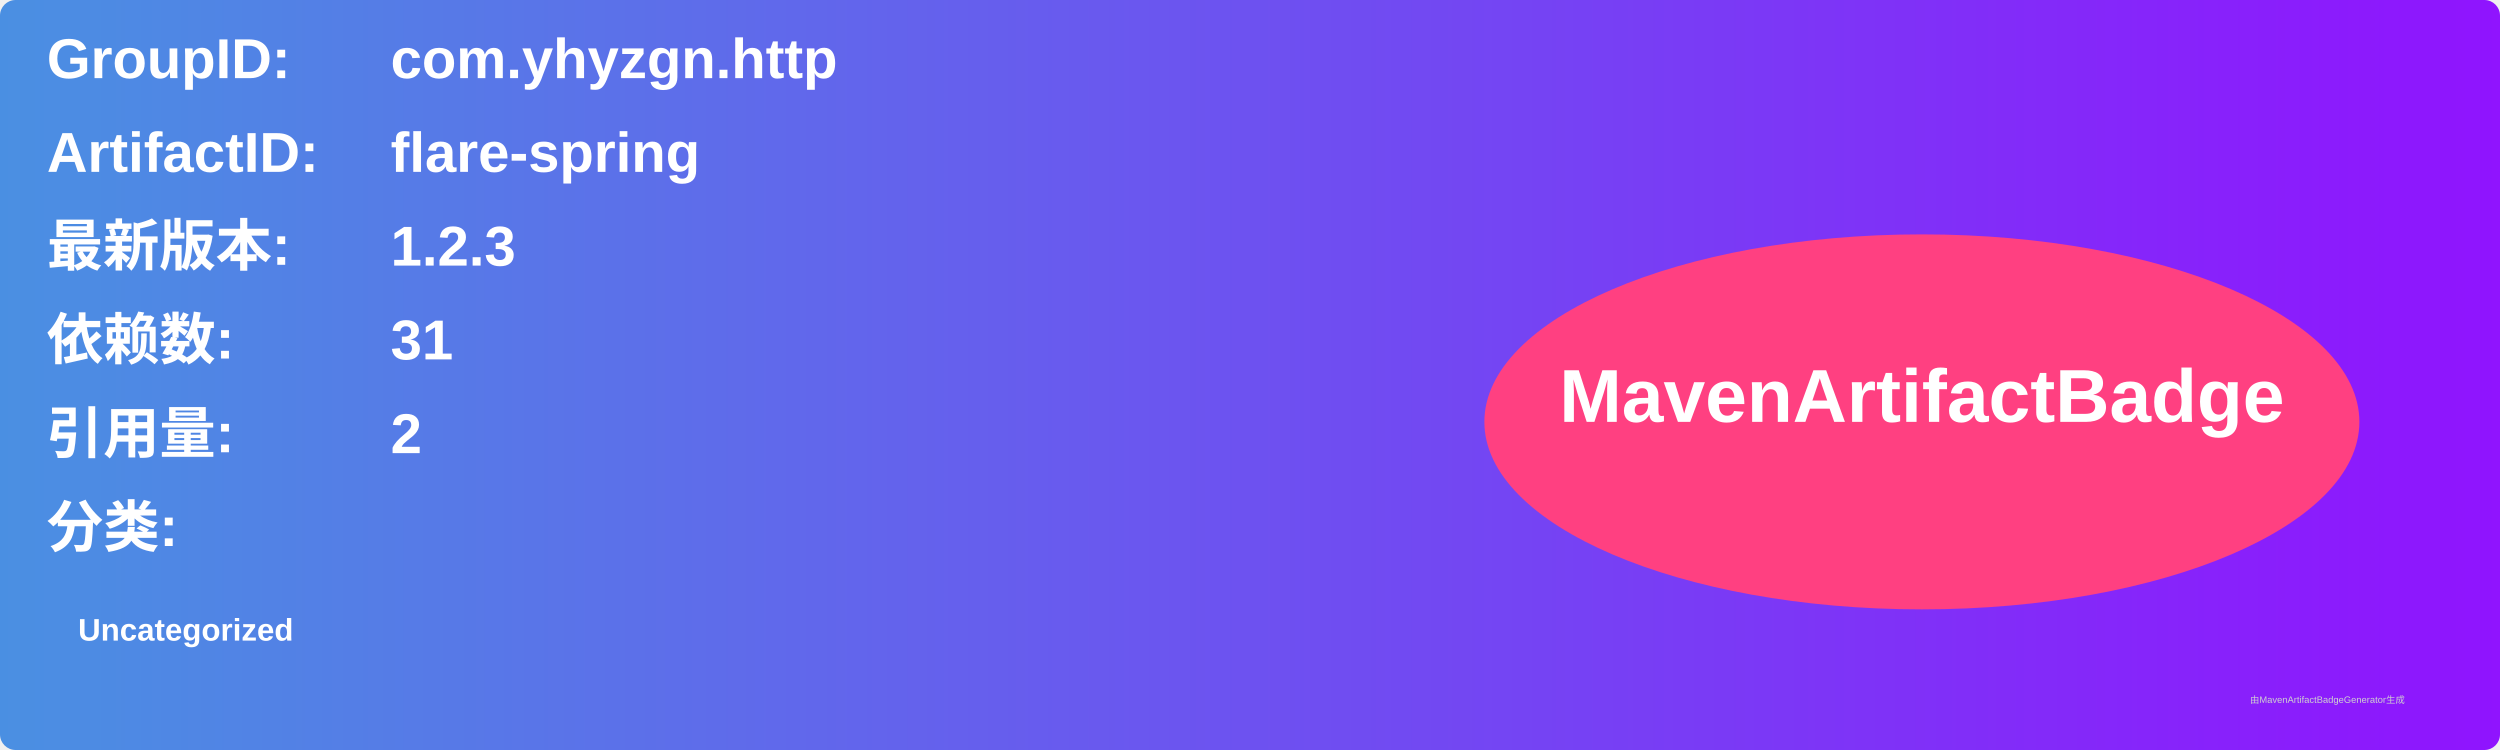
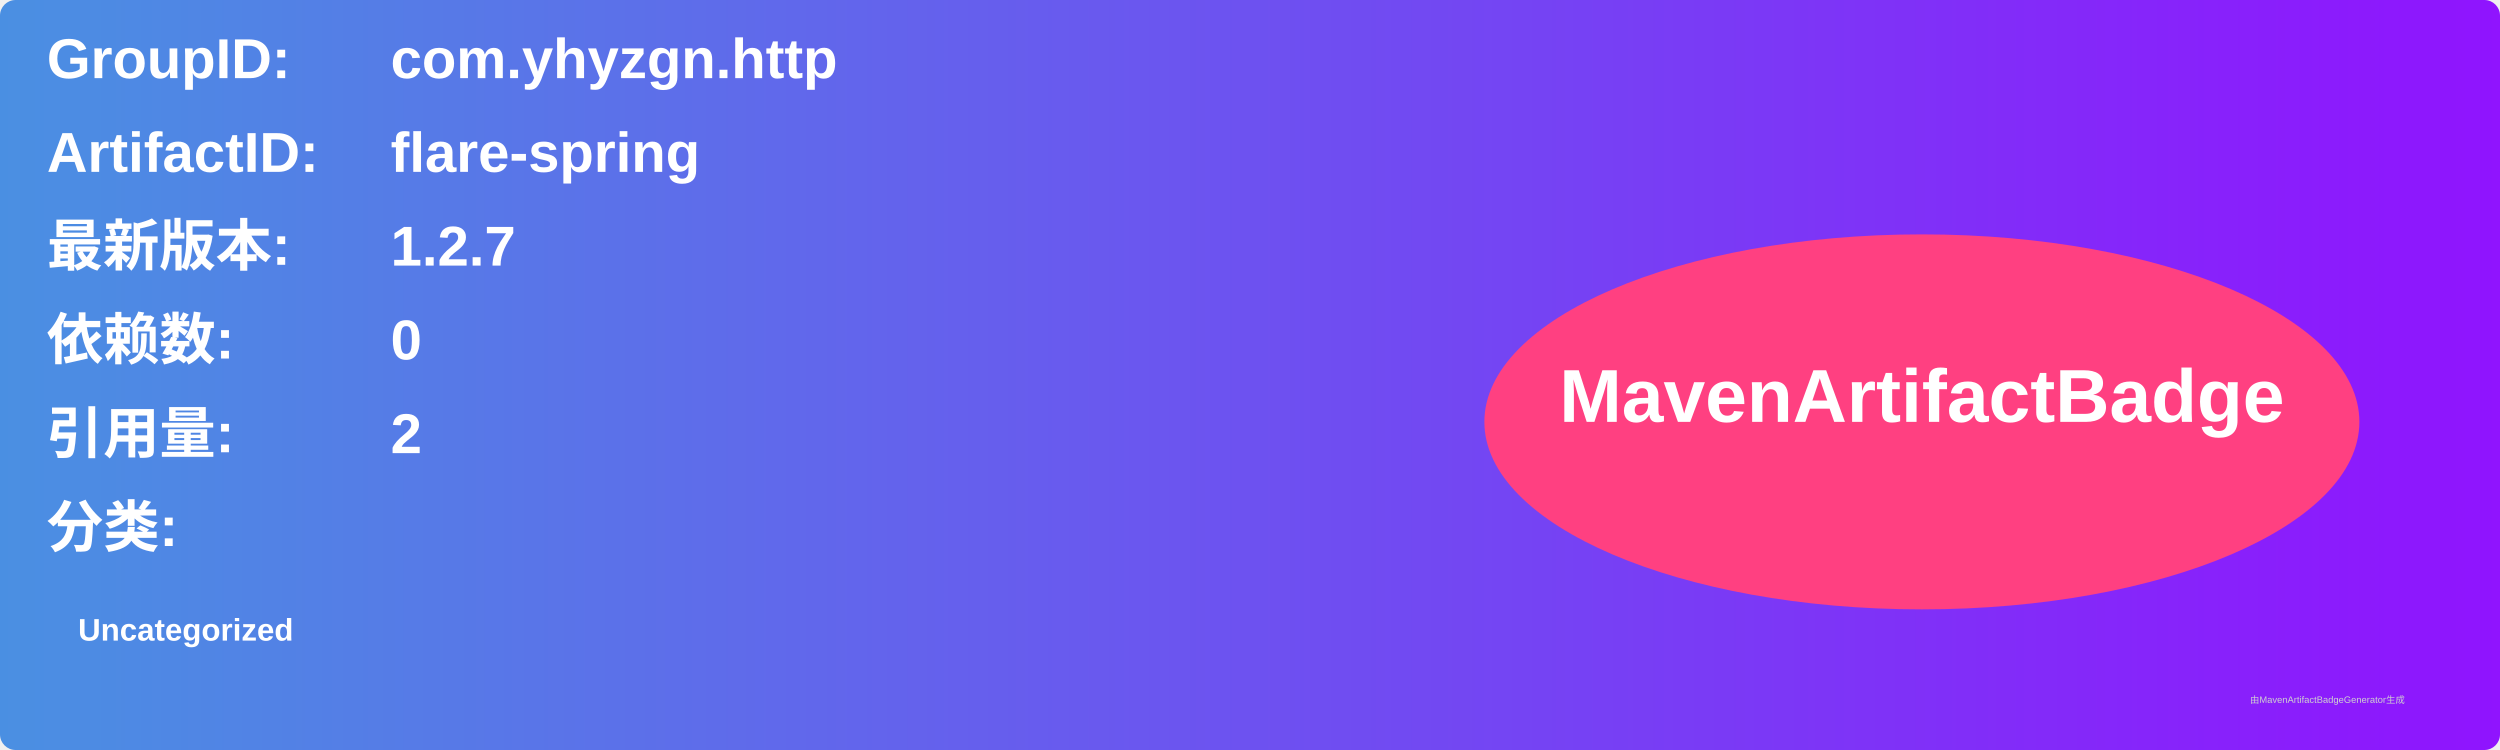
<svg xmlns="http://www.w3.org/2000/svg" width="800" height="240" viewBox="0 0 800 240">
  <linearGradient id="grad" x1="0%" y1="0%" x2="100%" y2="0%">
    <stop offset="0%" stop-color="#4a90e2" />
    <stop offset="100%" stop-color="#9013fe" />
  </linearGradient>
  <rect width="100%" height="100%" rx="5" ry="5" fill="url(#grad)" />
  <g transform="translate(15, 15)">
    <text x="0" y="10" font-family="Arial" font-size="18" fill="white" font-weight="bold" width="260">GroupID:</text>
    <text x="110" y="10" font-family="Arial" font-size="18" fill="white" font-weight="bold" width="460">com.yhyzgn.http</text>
    <text x="0" y="40" font-family="Arial" font-size="18" fill="white" font-weight="bold" width="260">ArtifactID:</text>
    <text x="110" y="40" font-family="Arial" font-size="18" fill="white" font-weight="bold" width="460">flare-spring</text>
    <text x="0" y="70" font-family="Arial" font-size="18" fill="white" font-weight="bold">最新版本:</text>
    <text x="110" y="70" font-family="Arial" font-size="18" fill="white" font-weight="bold">
-       <tspan font-weight="bold">1.2.3</tspan>
+       <tspan font-weight="bold">1.2.7</tspan>
    </text>
    <text x="0" y="100" font-family="Arial" font-size="18" fill="white" font-weight="bold">依赖数: </text>
    <text x="110" y="100" font-family="Arial" font-size="18" fill="white">
-       <tspan font-weight="bold">31</tspan>
+       <tspan font-weight="bold">0</tspan>
    </text>
    <text x="0" y="130" font-family="Arial" font-size="18" fill="white" font-weight="bold">引用量: </text>
    <text x="110" y="130" font-family="Arial" font-size="18" fill="white">
      <tspan font-weight="bold">2</tspan>
    </text>
    <text x="0" y="160" font-family="Arial" font-size="18" fill="white" font-weight="bold">分类:</text>
    <text x="10" y="190" font-family="Arial" font-size="10" fill="white">
      <tspan font-weight="bold">Uncategorized</tspan>
    </text>
    <ellipse cx="600" cy="120" rx="140" ry="60" fill="#ff4081" />
    <text x="600" y="120" text-anchor="middle" font-family="Arial" font-size="24" fill="white" font-weight="bold">MavenArtifactBadge</text>
  </g>
  <text x="720" y="225" font-family="Arial" font-size="3" fill="#d0d0d0">由MavenArtifactBadgeGenerator生成</text>
</svg>
